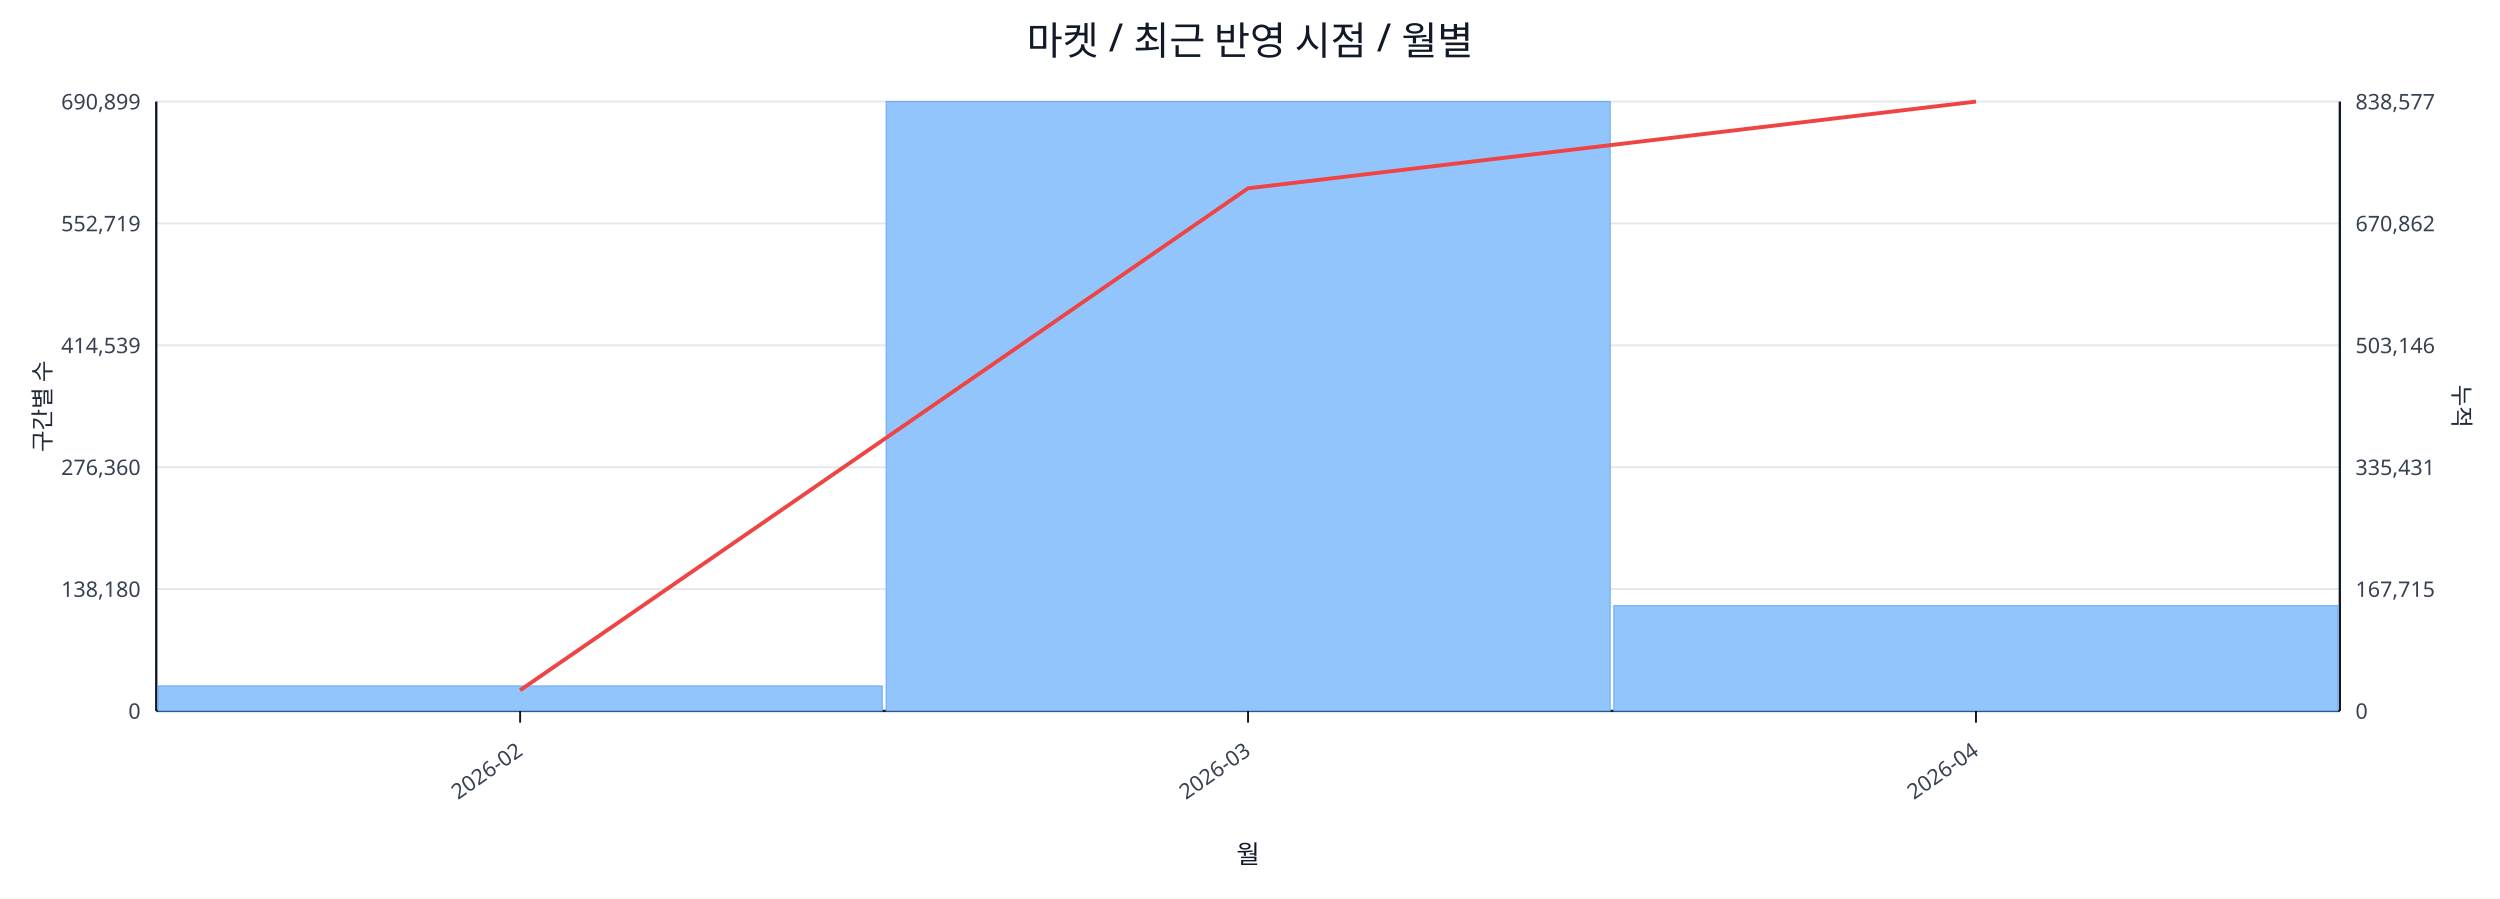
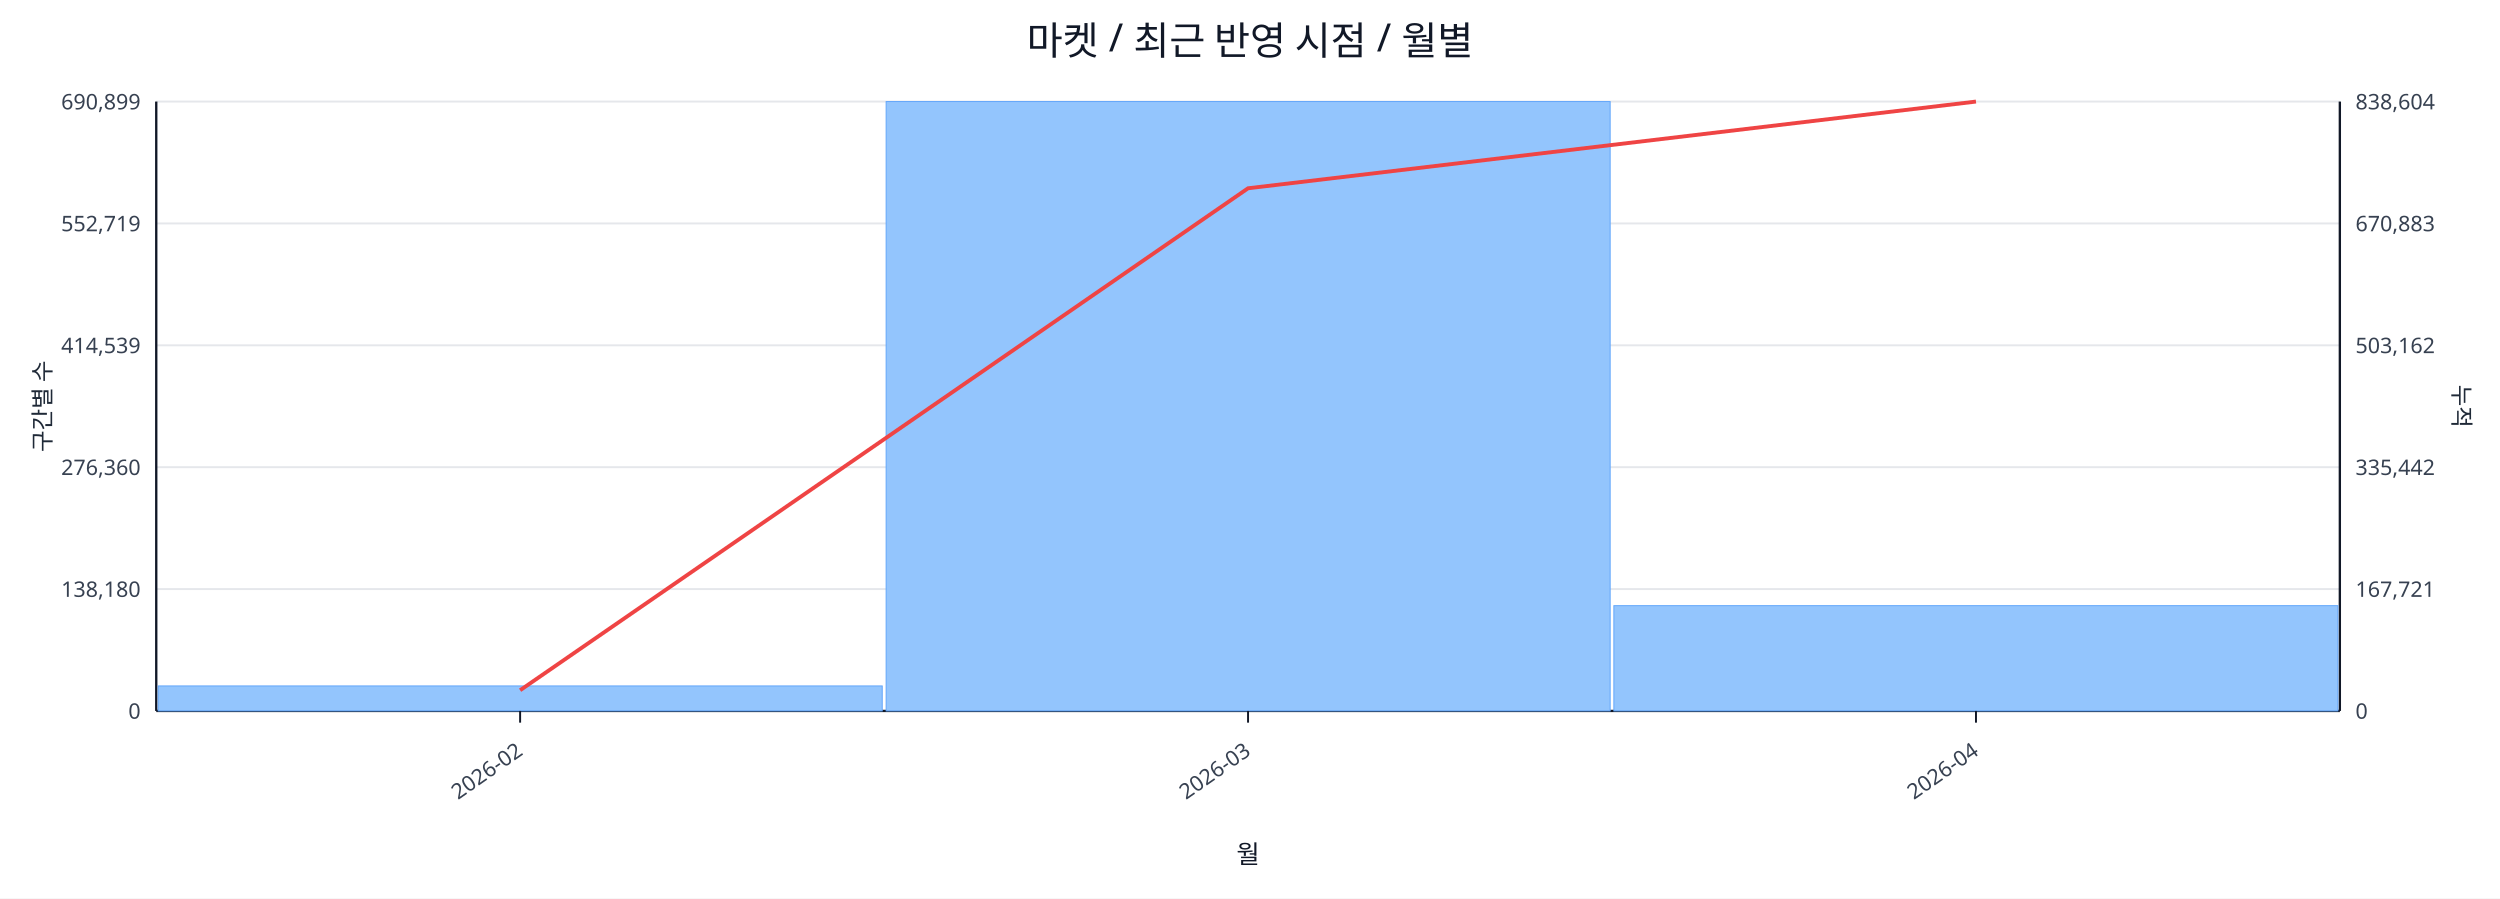
<svg xmlns="http://www.w3.org/2000/svg" width="1280" height="460" viewBox="0 0 1280 460">
  <rect x="0" y="0" width="100%" height="100%" fill="#ffffff" />
  <text x="640.0" y="28" font-size="20" text-anchor="middle" font-family="sans-serif" fill="#111827">마켓 / 최근 반영 시점 / 월별</text>
  <line x1="80.0" y1="52.0" x2="1198.0" y2="52.0" stroke="#e5e7eb" stroke-width="1" />
  <text x="72.0" y="56.0" font-size="11" text-anchor="end" font-family="sans-serif" fill="#374151">690,899</text>
-   <text x="1206.0" y="56.0" font-size="11" text-anchor="start" font-family="sans-serif" fill="#374151">838,577</text>
+   <text x="1206.0" y="56.0" font-size="11" text-anchor="start" font-family="sans-serif" fill="#374151">838,604</text>
  <line x1="80.0" y1="114.4" x2="1198.0" y2="114.4" stroke="#e5e7eb" stroke-width="1" />
  <text x="72.0" y="118.4" font-size="11" text-anchor="end" font-family="sans-serif" fill="#374151">552,719</text>
-   <text x="1206.0" y="118.4" font-size="11" text-anchor="start" font-family="sans-serif" fill="#374151">670,862</text>
+   <text x="1206.0" y="118.4" font-size="11" text-anchor="start" font-family="sans-serif" fill="#374151">670,883</text>
  <line x1="80.0" y1="176.8" x2="1198.0" y2="176.8" stroke="#e5e7eb" stroke-width="1" />
  <text x="72.0" y="180.8" font-size="11" text-anchor="end" font-family="sans-serif" fill="#374151">414,539</text>
-   <text x="1206.0" y="180.8" font-size="11" text-anchor="start" font-family="sans-serif" fill="#374151">503,146</text>
+   <text x="1206.0" y="180.8" font-size="11" text-anchor="start" font-family="sans-serif" fill="#374151">503,162</text>
  <line x1="80.0" y1="239.2" x2="1198.0" y2="239.2" stroke="#e5e7eb" stroke-width="1" />
  <text x="72.0" y="243.2" font-size="11" text-anchor="end" font-family="sans-serif" fill="#374151">276,360</text>
-   <text x="1206.0" y="243.2" font-size="11" text-anchor="start" font-family="sans-serif" fill="#374151">335,431</text>
+   <text x="1206.0" y="243.2" font-size="11" text-anchor="start" font-family="sans-serif" fill="#374151">335,442</text>
  <line x1="80.0" y1="301.6" x2="1198.0" y2="301.6" stroke="#e5e7eb" stroke-width="1" />
  <text x="72.0" y="305.6" font-size="11" text-anchor="end" font-family="sans-serif" fill="#374151">138,180</text>
-   <text x="1206.0" y="305.6" font-size="11" text-anchor="start" font-family="sans-serif" fill="#374151">167,715</text>
+   <text x="1206.0" y="305.6" font-size="11" text-anchor="start" font-family="sans-serif" fill="#374151">167,721</text>
  <line x1="80.0" y1="364.0" x2="1198.0" y2="364.0" stroke="#e5e7eb" stroke-width="1" />
  <text x="72.0" y="368.0" font-size="11" text-anchor="end" font-family="sans-serif" fill="#374151">0</text>
  <text x="1206.0" y="368.0" font-size="11" text-anchor="start" font-family="sans-serif" fill="#374151">0</text>
  <line x1="80.0" y1="364.0" x2="1198.0" y2="364.0" stroke="#111827" stroke-width="1.2" />
  <line x1="80.0" y1="52.0" x2="80.0" y2="364.0" stroke="#111827" stroke-width="1.2" />
  <line x1="1198.0" y1="52.0" x2="1198.0" y2="364.0" stroke="#111827" stroke-width="1.2" />
  <rect x="81.0" y="351.2" width="370.7" height="12.8" fill="#93c5fd" stroke="#60a5fa" stroke-width="0.5" />
  <rect x="453.7" y="52.0" width="370.7" height="312.0" fill="#93c5fd" stroke="#60a5fa" stroke-width="0.5" />
  <rect x="826.3" y="310.1" width="370.7" height="53.9" fill="#93c5fd" stroke="#60a5fa" stroke-width="0.5" />
  <polyline fill="none" stroke="#ef4444" stroke-width="2" points="266.3,353.4 639.0,96.4 1011.7,52.0" />
  <line x1="266.3" y1="364.0" x2="266.3" y2="370.0" stroke="#111827" stroke-width="1" />
  <text x="268.3" y="386.0" font-size="11" text-anchor="end" transform="rotate(-35 268.3 386.0)" font-family="sans-serif" fill="#374151">2026-02</text>
  <line x1="639.0" y1="364.0" x2="639.0" y2="370.0" stroke="#111827" stroke-width="1" />
  <text x="641.0" y="386.0" font-size="11" text-anchor="end" transform="rotate(-35 641.0 386.0)" font-family="sans-serif" fill="#374151">2026-03</text>
  <line x1="1011.7" y1="364.0" x2="1011.7" y2="370.0" stroke="#111827" stroke-width="1" />
  <text x="1013.7" y="386.0" font-size="11" text-anchor="end" transform="rotate(-35 1013.7 386.0)" font-family="sans-serif" fill="#374151">2026-04</text>
  <text x="26" y="208.0" font-size="12" transform="rotate(-90 26 208.0)" text-anchor="middle" font-family="sans-serif" fill="#1f2937">구간별 수</text>
  <text x="1256.0" y="208.0" font-size="12" transform="rotate(90 1256.0 208.0)" text-anchor="middle" font-family="sans-serif" fill="#1f2937">누적</text>
  <text x="639.0" y="442.0" font-size="13" text-anchor="middle" font-family="sans-serif" fill="#111827">월</text>
</svg>
